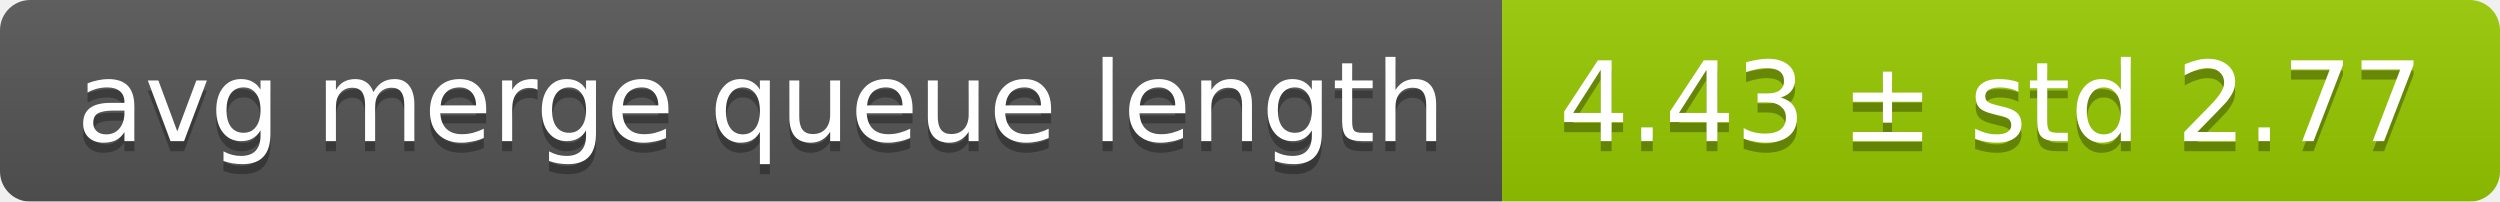
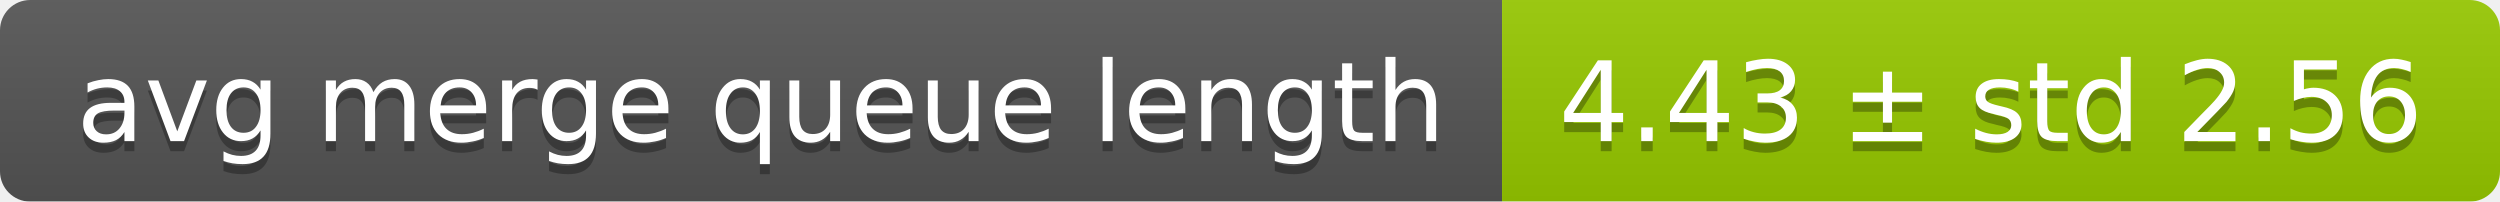
<svg xmlns="http://www.w3.org/2000/svg" width="248" height="20">
  <linearGradient id="smooth" x2="0" y2="100%">
    <stop offset="0" stop-color="#bbb" stop-opacity=".1" />
    <stop offset="1" stop-opacity=".1" />
  </linearGradient>
  <mask id="round">
    <rect width="248" height="20" rx="3" fill="#fff" />
  </mask>
  <g mask="url(#round)">
    <rect width="149" height="20" fill="#555" />
    <rect x="149" width="99" height="20" fill="#97ca00" />
    <rect width="248" height="20" fill="url(#smooth)" />
  </g>
  <g fill="#fff" text-anchor="middle" font-family="DejaVu Sans,Verdana,Geneva,sans-serif" font-size="11">
    <text x="75.5" y="15" fill="#010101" fill-opacity=".3">avg merge queue length</text>
    <text x="75.5" y="14">avg merge queue length</text>
-     <text x="197.5" y="15" fill="#010101" fill-opacity=".3">4.43 ± std 2.77</text>
-     <text x="197.5" y="14">4.43 ± std 2.77</text>
+     <text x="197.5" y="15" fill="#010101" fill-opacity=".3">4.43 ± std 2.56</text>
+     <text x="197.5" y="14">4.43 ± std 2.56</text>
  </g>
</svg>
